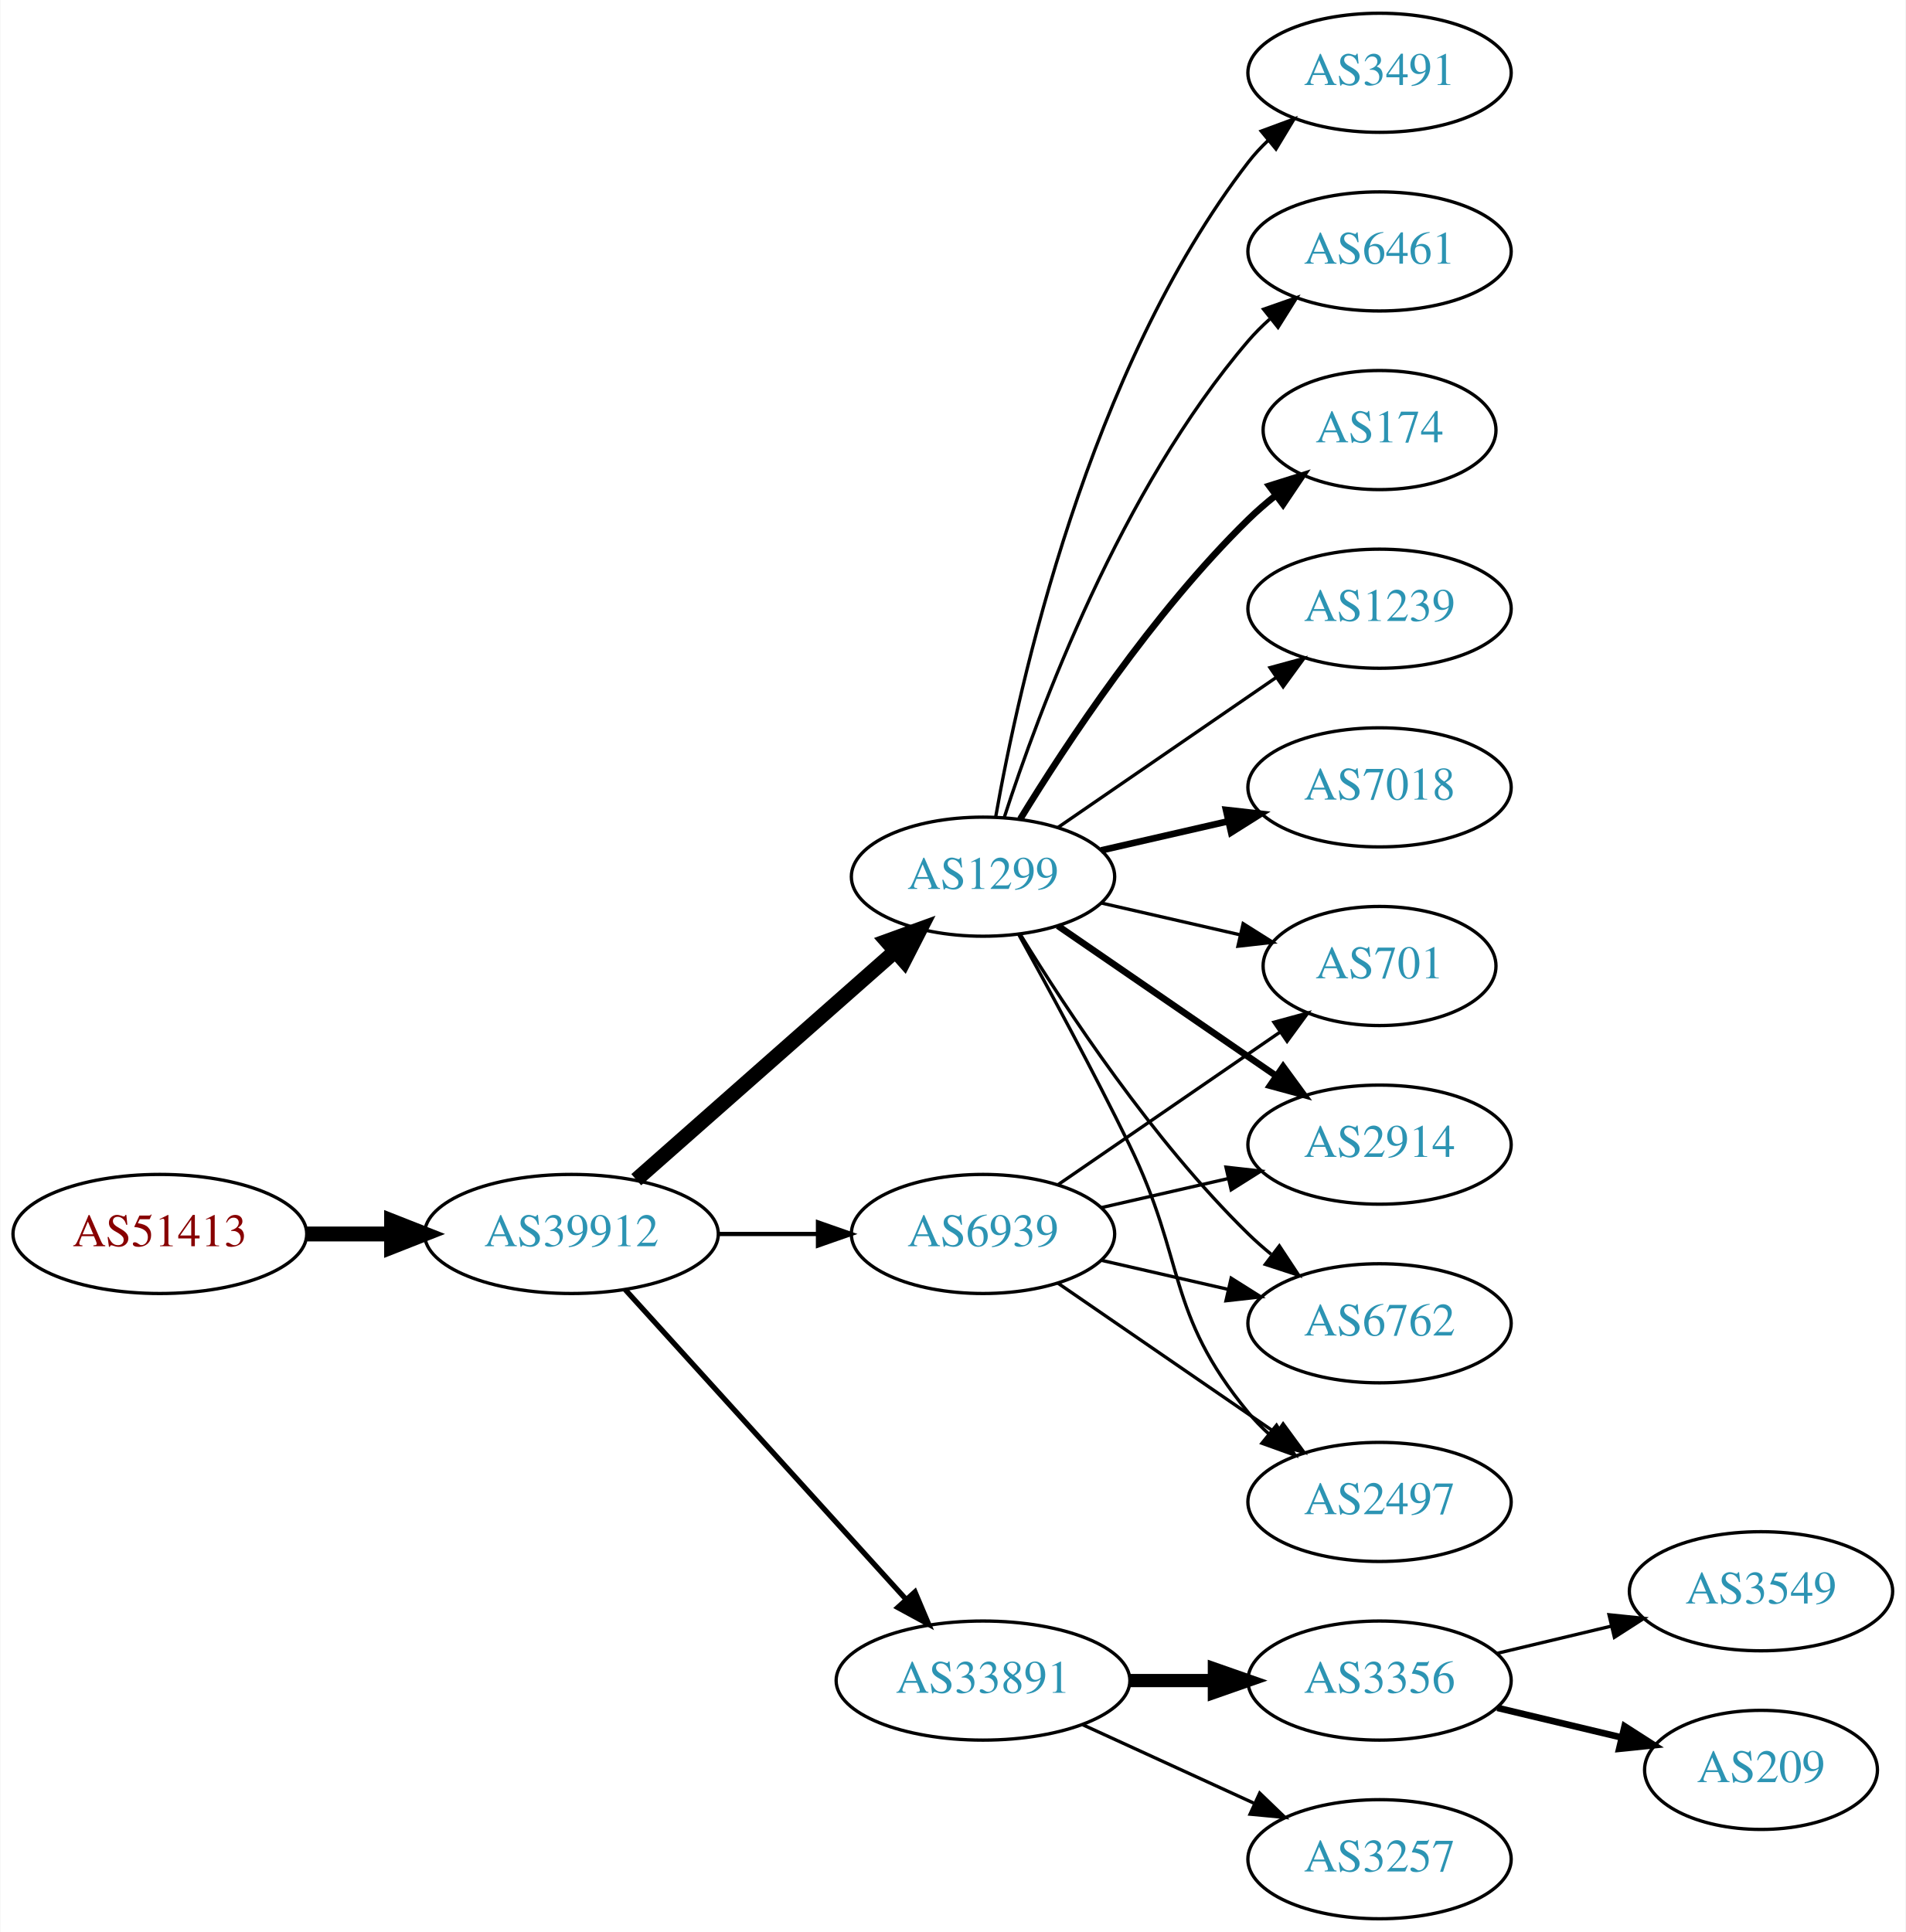
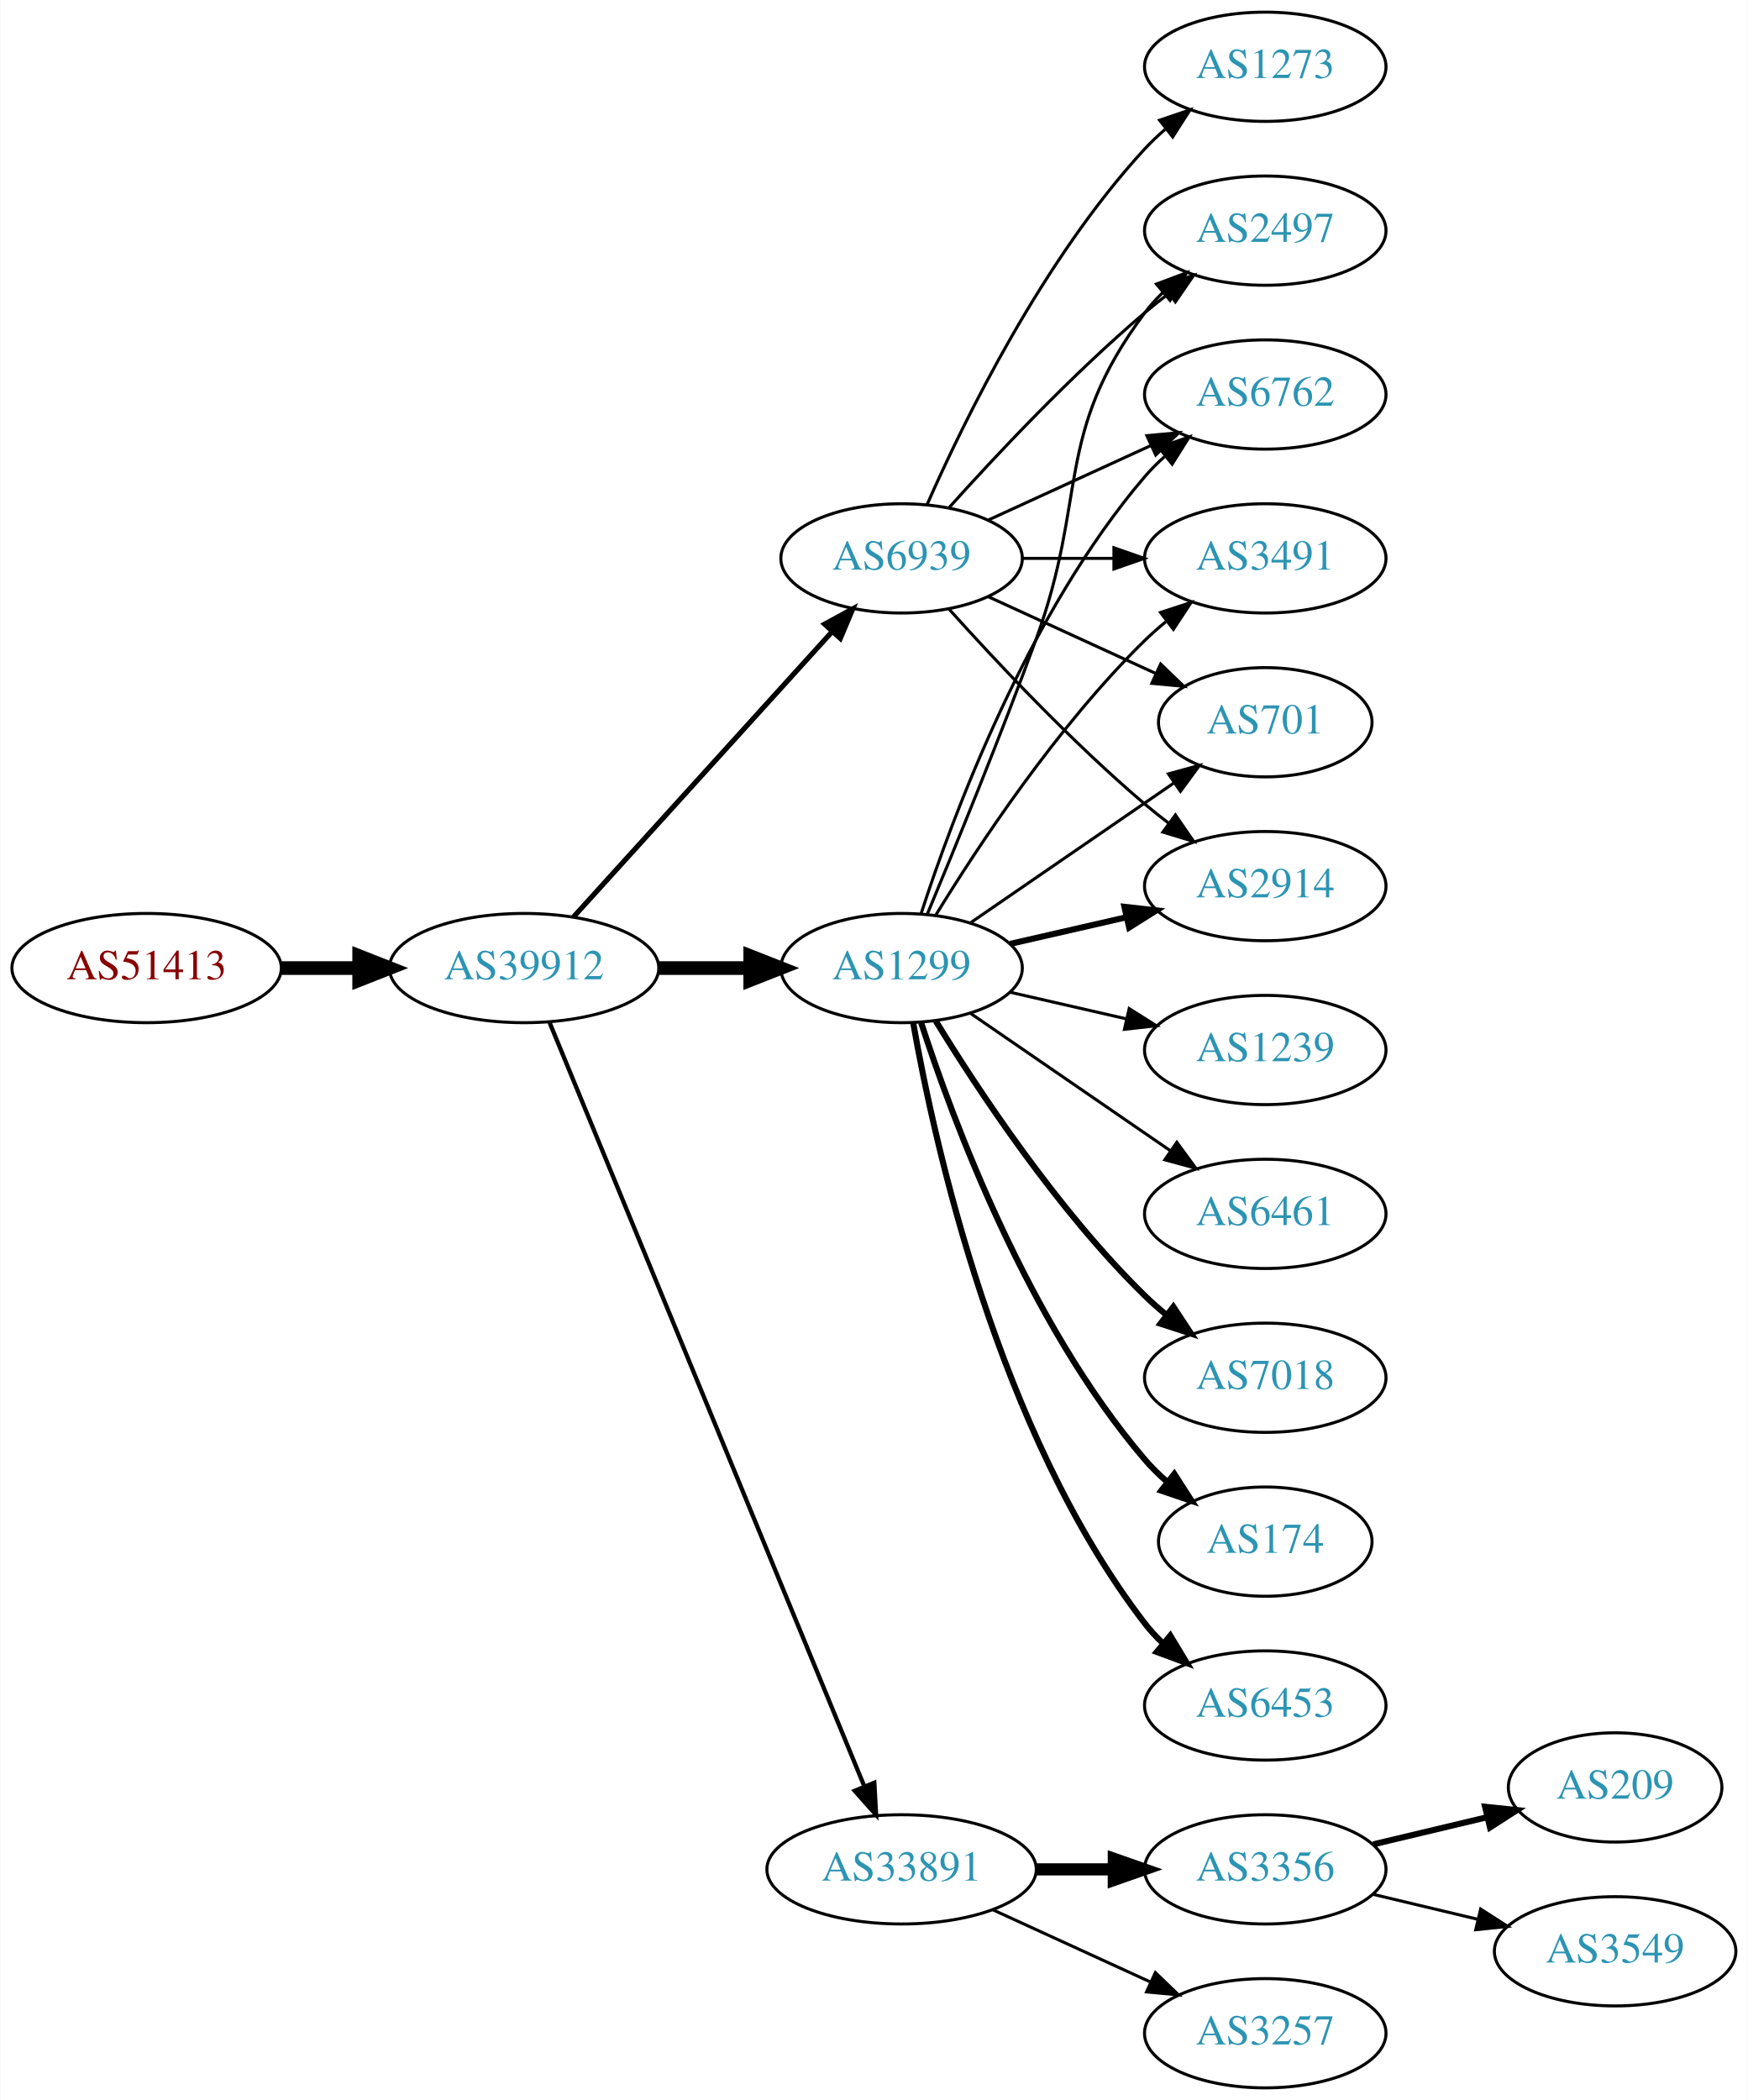
- <svg xmlns="http://www.w3.org/2000/svg" xmlns:xlink="http://www.w3.org/1999/xlink" width="576pt" height="584pt" viewBox="0.00 0.00 575.76 584.00">
-   <g id="graph0" class="graph" transform="scale(1 1) rotate(0) translate(4 580)">
-     <polygon fill="white" stroke="none" points="-4,4 -4,-580 571.762,-580 571.762,4 -4,4" />
+ <svg xmlns="http://www.w3.org/2000/svg" xmlns:xlink="http://www.w3.org/1999/xlink" width="576pt" height="692pt" viewBox="0.00 0.00 575.76 692.00">
+   <g id="graph0" class="graph" transform="scale(1 1) rotate(0) translate(4 688)">
+     <polygon fill="white" stroke="none" points="-4,4 -4,-688 571.762,-688 571.762,4 -4,4" />
    <g id="node1" class="node">
      <g id="a_node1">
        <a xlink:href="/asn/51413" xlink:title="AS51413 ~ Wirtschaftskammer Kaernten [AT]">
-           <ellipse fill="#ffffff" stroke="black" cx="44.196" cy="-207" rx="44.393" ry="18" />
-           <text text-anchor="middle" x="44.196" y="-203.3" font-family="Times,serif" font-size="14.00" fill="#880000">AS51413</text>
+           <ellipse fill="#ffffff" stroke="black" cx="44.196" cy="-369" rx="44.393" ry="18" />
+           <text text-anchor="middle" x="44.196" y="-365.3" font-family="Times,serif" font-size="14.00" fill="#880000">AS51413</text>
        </a>
      </g>
    </g>
    <g id="node2" class="node">
      <g id="a_node2">
        <a xlink:href="/asn/39912" xlink:title="AS39912 ~ oja.at GmbH [AT]">
-           <ellipse fill="#ffffff" stroke="black" cx="168.588" cy="-207" rx="44.393" ry="18" />
-           <text text-anchor="middle" x="168.588" y="-203.3" font-family="Times,serif" font-size="14.00" fill="#2c94b3">AS39912</text>
+           <ellipse fill="#ffffff" stroke="black" cx="168.588" cy="-369" rx="44.393" ry="18" />
+           <text text-anchor="middle" x="168.588" y="-365.3" font-family="Times,serif" font-size="14.00" fill="#2c94b3">AS39912</text>
        </a>
      </g>
    </g>
    <g id="edge1" class="edge">
-       <path fill="none" stroke="black" stroke-width="4.5" d="M88.692,-207C96.898,-207 105.569,-207 114.041,-207" />
-       <polygon fill="black" stroke="black" stroke-width="4.5" points="114.233,-210.938 124.233,-207 114.233,-203.063 114.233,-210.938" />
+       <path fill="none" stroke="black" stroke-width="4.5" d="M88.692,-369C96.898,-369 105.569,-369 114.041,-369" />
+       <polygon fill="black" stroke="black" stroke-width="4.5" points="114.233,-372.938 124.233,-369 114.233,-365.063 114.233,-372.938" />
    </g>
    <g id="node3" class="node">
      <g id="a_node3">
        <a xlink:href="/asn/1299" xlink:title="AS1299 ~ Telia Carrier [EU]">
-           <ellipse fill="#ffffff" stroke="black" cx="292.98" cy="-315" rx="39.794" ry="18" />
-           <text text-anchor="middle" x="292.98" y="-311.3" font-family="Times,serif" font-size="14.00" fill="#2c94b3">AS1299</text>
+           <ellipse fill="#ffffff" stroke="black" cx="292.98" cy="-369" rx="39.794" ry="18" />
+           <text text-anchor="middle" x="292.98" y="-365.3" font-family="Times,serif" font-size="14.00" fill="#2c94b3">AS1299</text>
        </a>
      </g>
    </g>
    <g id="edge2" class="edge">
-       <path fill="none" stroke="black" stroke-width="4.5" d="M188.177,-223.403C208.994,-241.772 242.87,-271.665 266.23,-292.278" />
-       <polygon fill="black" stroke="black" stroke-width="4.5" points="263.912,-295.484 274.016,-299.148 269.123,-289.579 263.912,-295.484" />
+       <path fill="none" stroke="black" stroke-width="4.5" d="M213.084,-369C222.773,-369 233.11,-369 243.002,-369" />
+       <polygon fill="black" stroke="black" stroke-width="4.5" points="243.105,-372.938 253.105,-369 243.105,-365.063 243.105,-372.938" />
    </g>
    <g id="node4" class="node">
      <g id="a_node4">
        <a xlink:href="/asn/33891" xlink:title="AS33891 ~ CORE-BACKBONE GMBH GLOBAL NETWORK [DE]">
          <ellipse fill="#ffffff" stroke="black" cx="292.98" cy="-72" rx="44.393" ry="18" />
          <text text-anchor="middle" x="292.98" y="-68.3" font-family="Times,serif" font-size="14.00" fill="#2c94b3">AS33891</text>
        </a>
      </g>
    </g>
    <g id="edge3" class="edge">
-       <path fill="none" stroke="black" stroke-width="1.607" d="M184.842,-190.175C206.188,-166.63 245.11,-123.698 269.702,-96.574" />
-       <polygon fill="black" stroke="black" stroke-width="1.607" points="272.411,-98.796 276.535,-89.037 267.225,-94.095 272.411,-98.796" />
+       <path fill="none" stroke="black" stroke-width="1.406" d="M176.878,-351.311C197.407,-301.493 255.821,-159.746 280.621,-99.564" />
+       <polygon fill="black" stroke="black" stroke-width="1.406" points="284,-100.551 284.574,-89.972 277.528,-97.884 284,-100.551" />
    </g>
    <g id="node5" class="node">
      <g id="a_node5">
        <a xlink:href="/asn/6939" xlink:title="AS6939 ~ Hurricane Electric LLC [US]">
-           <ellipse fill="#ffffff" stroke="black" cx="292.98" cy="-207" rx="39.794" ry="18" />
-           <text text-anchor="middle" x="292.98" y="-203.3" font-family="Times,serif" font-size="14.00" fill="#2c94b3">AS6939</text>
+           <ellipse fill="#ffffff" stroke="black" cx="292.98" cy="-504" rx="39.794" ry="18" />
+           <text text-anchor="middle" x="292.98" y="-500.3" font-family="Times,serif" font-size="14.00" fill="#2c94b3">AS6939</text>
        </a>
      </g>
    </g>
    <g id="edge4" class="edge">
-       <path fill="none" stroke="black" stroke-width="1.286" d="M213.084,-207C222.773,-207 233.11,-207 243.002,-207" />
-       <polygon fill="black" stroke="black" stroke-width="1.286" points="243.105,-210.5 253.105,-207 243.105,-203.5 243.105,-210.5" />
+       <path fill="none" stroke="black" stroke-width="1.688" d="M184.842,-385.825C206.305,-409.499 245.536,-452.771 270.104,-479.87" />
+       <polygon fill="black" stroke="black" stroke-width="1.688" points="267.609,-482.329 276.919,-487.387 272.795,-477.628 267.609,-482.329" />
    </g>
    <g id="node6" class="node">
      <g id="a_node6">
-         <a xlink:href="/asn/1239" xlink:title="AS1239 ~ Sprint [US]">
-           <ellipse fill="#ffffff" stroke="black" cx="412.823" cy="-396" rx="39.794" ry="18" />
-           <text text-anchor="middle" x="412.823" y="-392.3" font-family="Times,serif" font-size="14.00" fill="#2c94b3">AS1239</text>
+         <a xlink:href="/asn/2497" xlink:title="AS2497 ~ Internet Initiative Japan Inc. [JP]">
+           <ellipse fill="#ffffff" stroke="black" cx="412.823" cy="-612" rx="39.794" ry="18" />
+           <text text-anchor="middle" x="412.823" y="-608.3" font-family="Times,serif" font-size="14.00" fill="#2c94b3">AS2497</text>
        </a>
      </g>
    </g>
    <g id="edge5" class="edge">
-       <path fill="none" stroke="black" d="M315.595,-329.857C334.083,-342.565 360.897,-360.995 381.526,-375.175" />
-       <polygon fill="black" stroke="black" points="379.723,-378.183 389.947,-380.963 383.688,-372.414 379.723,-378.183" />
+       <path fill="none" stroke="black" d="M301.489,-386.839C310.373,-408.152 325.438,-444.954 337.176,-477 354.579,-524.51 342.905,-544.458 373.176,-585 374.921,-587.336 376.928,-589.545 379.092,-591.617" />
+       <polygon fill="black" stroke="black" points="376.969,-594.405 386.892,-598.118 381.451,-589.027 376.969,-594.405" />
    </g>
    <g id="node7" class="node">
      <g id="a_node7">
-         <a xlink:href="/asn/7018" xlink:title="AS7018 ~ AT&amp;T Services, Inc. [US]">
-           <ellipse fill="#ffffff" stroke="black" cx="412.823" cy="-342" rx="39.794" ry="18" />
-           <text text-anchor="middle" x="412.823" y="-338.3" font-family="Times,serif" font-size="14.00" fill="#2c94b3">AS7018</text>
+         <a xlink:href="/asn/6762" xlink:title="AS6762 ~ TELECOM ITALIA SPARKLE S.p.A. [IT]">
+           <ellipse fill="#ffffff" stroke="black" cx="412.823" cy="-558" rx="39.794" ry="18" />
+           <text text-anchor="middle" x="412.823" y="-554.3" font-family="Times,serif" font-size="14.00" fill="#2c94b3">AS6762</text>
        </a>
      </g>
    </g>
    <g id="edge6" class="edge">
-       <path fill="none" stroke="black" stroke-width="2" d="M328.7,-322.955C340.7,-325.704 354.32,-328.825 367.013,-331.733" />
-       <polygon fill="black" stroke="black" stroke-width="2" points="366.415,-335.187 376.945,-334.009 367.979,-328.364 366.415,-335.187" />
+       <path fill="none" stroke="black" d="M299.428,-386.991C309.742,-418.816 334.604,-485.927 373.176,-531 375.122,-533.274 377.3,-535.449 379.605,-537.507" />
+       <polygon fill="black" stroke="black" points="377.775,-540.524 387.774,-544.027 382.142,-535.053 377.775,-540.524" />
    </g>
    <g id="node8" class="node">
      <g id="a_node8">
-         <a xlink:href="/asn/3491" xlink:title="AS3491 ~ PCCW Global, Inc. [US]">
-           <ellipse fill="#ffffff" stroke="black" cx="412.823" cy="-558" rx="39.794" ry="18" />
-           <text text-anchor="middle" x="412.823" y="-554.3" font-family="Times,serif" font-size="14.00" fill="#2c94b3">AS3491</text>
+         <a xlink:href="/asn/6453" xlink:title="AS6453 ~ TATA COMMUNICATIONS (AMERICA) INC [US]">
+           <ellipse fill="#ffffff" stroke="black" cx="412.823" cy="-126" rx="39.794" ry="18" />
+           <text text-anchor="middle" x="412.823" y="-122.3" font-family="Times,serif" font-size="14.00" fill="#2c94b3">AS6453</text>
        </a>
      </g>
    </g>
    <g id="edge7" class="edge">
-       <path fill="none" stroke="black" d="M296.798,-332.99C303.726,-372.435 324.683,-468.025 373.176,-531 374.955,-533.31 376.988,-535.5 379.168,-537.559" />
-       <polygon fill="black" stroke="black" points="377.064,-540.361 387.001,-544.036 381.525,-534.966 377.064,-540.361" />
+       <path fill="none" stroke="black" stroke-width="2" d="M296.798,-351.01C303.726,-311.565 324.683,-215.975 373.176,-153 374.955,-150.69 376.988,-148.5 379.168,-146.441" />
+       <polygon fill="black" stroke="black" stroke-width="2" points="381.525,-149.034 387.001,-139.964 377.064,-143.639 381.525,-149.034" />
    </g>
    <g id="node9" class="node">
      <g id="a_node9">
-         <a xlink:href="/asn/6461" xlink:title="AS6461 ~ Zayo Bandwidth [US]">
+         <a xlink:href="/asn/3491" xlink:title="AS3491 ~ PCCW Global, Inc. [US]">
          <ellipse fill="#ffffff" stroke="black" cx="412.823" cy="-504" rx="39.794" ry="18" />
-           <text text-anchor="middle" x="412.823" y="-500.3" font-family="Times,serif" font-size="14.00" fill="#2c94b3">AS6461</text>
+           <text text-anchor="middle" x="412.823" y="-500.3" font-family="Times,serif" font-size="14.00" fill="#2c94b3">AS3491</text>
        </a>
      </g>
    </g>
    <g id="edge8" class="edge">
-       <path fill="none" stroke="black" d="M299.428,-332.991C309.742,-364.816 334.604,-431.927 373.176,-477 375.122,-479.274 377.3,-481.449 379.605,-483.507" />
-       <polygon fill="black" stroke="black" points="377.775,-486.524 387.774,-490.027 382.142,-481.053 377.775,-486.524" />
+       <path fill="none" stroke="black" d="M304.246,-386.44C318.055,-408.991 344.243,-448.722 373.176,-477 375.317,-479.092 377.634,-481.137 380.034,-483.106" />
+       <polygon fill="black" stroke="black" points="378.301,-486.185 388.375,-489.464 382.544,-480.618 378.301,-486.185" />
    </g>
    <g id="node10" class="node">
      <g id="a_node10">
-         <a xlink:href="/asn/2497" xlink:title="AS2497 ~ Internet Initiative Japan Inc. [JP]">
-           <ellipse fill="#ffffff" stroke="black" cx="412.823" cy="-126" rx="39.794" ry="18" />
-           <text text-anchor="middle" x="412.823" y="-122.3" font-family="Times,serif" font-size="14.00" fill="#2c94b3">AS2497</text>
+         <a xlink:href="/asn/701" xlink:title="AS701 ~ UUNET [US]">
+           <ellipse fill="#ffffff" stroke="black" cx="412.823" cy="-450" rx="35.194" ry="18" />
+           <text text-anchor="middle" x="412.823" y="-446.3" font-family="Times,serif" font-size="14.00" fill="#2c94b3">AS701</text>
        </a>
      </g>
    </g>
    <g id="edge9" class="edge">
-       <path fill="none" stroke="black" d="M303.786,-297.491C312.791,-281.211 326.341,-256.199 337.176,-234 354.456,-198.597 348.112,-183.394 373.176,-153 375.032,-150.75 377.119,-148.604 379.338,-146.576" />
-       <polygon fill="black" stroke="black" points="381.686,-149.177 387.242,-140.156 377.273,-143.744 381.686,-149.177" />
+       <path fill="none" stroke="black" d="M315.595,-383.857C334.432,-396.805 361.912,-415.693 382.687,-429.973" />
+       <polygon fill="black" stroke="black" points="380.913,-433.001 391.136,-435.781 384.878,-427.232 380.913,-433.001" />
    </g>
    <g id="node11" class="node">
      <g id="a_node11">
-         <a xlink:href="/asn/701" xlink:title="AS701 ~ UUNET [US]">
-           <ellipse fill="#ffffff" stroke="black" cx="412.823" cy="-288" rx="35.194" ry="18" />
-           <text text-anchor="middle" x="412.823" y="-284.3" font-family="Times,serif" font-size="14.00" fill="#2c94b3">AS701</text>
+         <a xlink:href="/asn/1239" xlink:title="AS1239 ~ Sprint [US]">
+           <ellipse fill="#ffffff" stroke="black" cx="412.823" cy="-342" rx="39.794" ry="18" />
+           <text text-anchor="middle" x="412.823" y="-338.3" font-family="Times,serif" font-size="14.00" fill="#2c94b3">AS1239</text>
        </a>
      </g>
    </g>
    <g id="edge10" class="edge">
-       <path fill="none" stroke="black" d="M328.7,-307.045C341.792,-304.045 356.814,-300.604 370.455,-297.478" />
-       <polygon fill="black" stroke="black" points="371.597,-300.807 380.562,-295.162 370.033,-293.984 371.597,-300.807" />
+       <path fill="none" stroke="black" d="M328.7,-361.045C340.7,-358.296 354.32,-355.175 367.013,-352.267" />
+       <polygon fill="black" stroke="black" points="367.979,-355.636 376.945,-349.991 366.415,-348.813 367.979,-355.636" />
    </g>
    <g id="node12" class="node">
      <g id="a_node12">
        <a xlink:href="/asn/2914" xlink:title="AS2914 ~ NTT America, Inc. [US]">
-           <ellipse fill="#ffffff" stroke="black" cx="412.823" cy="-234" rx="39.794" ry="18" />
-           <text text-anchor="middle" x="412.823" y="-230.3" font-family="Times,serif" font-size="14.00" fill="#2c94b3">AS2914</text>
+           <ellipse fill="#ffffff" stroke="black" cx="412.823" cy="-396" rx="39.794" ry="18" />
+           <text text-anchor="middle" x="412.823" y="-392.3" font-family="Times,serif" font-size="14.00" fill="#2c94b3">AS2914</text>
        </a>
      </g>
    </g>
    <g id="edge11" class="edge">
-       <path fill="none" stroke="black" stroke-width="2" d="M315.595,-300.143C334.083,-287.435 360.897,-269.005 381.526,-254.825" />
-       <polygon fill="black" stroke="black" stroke-width="2" points="383.688,-257.586 389.947,-249.037 379.723,-251.817 383.688,-257.586" />
+       <path fill="none" stroke="black" stroke-width="2" d="M328.7,-376.955C340.7,-379.704 354.32,-382.825 367.013,-385.733" />
+       <polygon fill="black" stroke="black" stroke-width="2" points="366.415,-389.187 376.945,-388.009 367.979,-382.364 366.415,-389.187" />
    </g>
    <g id="node13" class="node">
      <g id="a_node13">
-         <a xlink:href="/asn/174" xlink:title="AS174 ~ Cogent Communications [US]">
-           <ellipse fill="#ffffff" stroke="black" cx="412.823" cy="-450" rx="35.194" ry="18" />
-           <text text-anchor="middle" x="412.823" y="-446.3" font-family="Times,serif" font-size="14.00" fill="#2c94b3">AS174</text>
+         <a xlink:href="/asn/6461" xlink:title="AS6461 ~ Zayo Bandwidth [US]">
+           <ellipse fill="#ffffff" stroke="black" cx="412.823" cy="-288" rx="39.794" ry="18" />
+           <text text-anchor="middle" x="412.823" y="-284.3" font-family="Times,serif" font-size="14.00" fill="#2c94b3">AS6461</text>
        </a>
      </g>
    </g>
    <g id="edge12" class="edge">
-       <path fill="none" stroke="black" stroke-width="2" d="M304.246,-332.44C318.055,-354.991 344.243,-394.722 373.176,-423 375.712,-425.478 378.495,-427.89 381.371,-430.188" />
-       <polygon fill="black" stroke="black" stroke-width="2" points="379.48,-433.144 389.587,-436.321 383.667,-427.535 379.48,-433.144" />
+       <path fill="none" stroke="black" d="M315.595,-354.143C334.083,-341.435 360.897,-323.005 381.526,-308.825" />
+       <polygon fill="black" stroke="black" points="383.688,-311.586 389.947,-303.037 379.723,-305.817 383.688,-311.586" />
    </g>
    <g id="node14" class="node">
      <g id="a_node14">
-         <a xlink:href="/asn/6762" xlink:title="AS6762 ~ TELECOM ITALIA SPARKLE S.p.A. [IT]">
-           <ellipse fill="#ffffff" stroke="black" cx="412.823" cy="-180" rx="39.794" ry="18" />
-           <text text-anchor="middle" x="412.823" y="-176.3" font-family="Times,serif" font-size="14.00" fill="#2c94b3">AS6762</text>
+         <a xlink:href="/asn/7018" xlink:title="AS7018 ~ AT&amp;T Services, Inc. [US]">
+           <ellipse fill="#ffffff" stroke="black" cx="412.823" cy="-234" rx="39.794" ry="18" />
+           <text text-anchor="middle" x="412.823" y="-230.3" font-family="Times,serif" font-size="14.00" fill="#2c94b3">AS7018</text>
        </a>
      </g>
    </g>
    <g id="edge13" class="edge">
-       <path fill="none" stroke="black" d="M304.246,-297.56C318.055,-275.009 344.243,-235.278 373.176,-207 375.317,-204.908 377.634,-202.863 380.034,-200.894" />
-       <polygon fill="black" stroke="black" points="382.544,-203.382 388.375,-194.536 378.301,-197.815 382.544,-203.382" />
+       <path fill="none" stroke="black" stroke-width="2" d="M304.246,-351.56C318.055,-329.009 344.243,-289.278 373.176,-261 375.317,-258.908 377.634,-256.863 380.034,-254.894" />
+       <polygon fill="black" stroke="black" stroke-width="2" points="382.544,-257.382 388.375,-248.536 378.301,-251.815 382.544,-257.382" />
    </g>
    <g id="node15" class="node">
      <g id="a_node15">
+         <a xlink:href="/asn/174" xlink:title="AS174 ~ Cogent Communications [US]">
+           <ellipse fill="#ffffff" stroke="black" cx="412.823" cy="-180" rx="35.194" ry="18" />
+           <text text-anchor="middle" x="412.823" y="-176.3" font-family="Times,serif" font-size="14.00" fill="#2c94b3">AS174</text>
+         </a>
+       </g>
+     </g>
+     <g id="edge14" class="edge">
+       <path fill="none" stroke="black" stroke-width="2" d="M299.428,-351.009C309.742,-319.184 334.604,-252.073 373.176,-207 375.358,-204.45 377.833,-202.025 380.45,-199.749" />
+       <polygon fill="black" stroke="black" stroke-width="2" points="382.855,-202.312 388.58,-193.397 378.545,-196.796 382.855,-202.312" />
+     </g>
+     <g id="node16" class="node">
+       <g id="a_node16">
        <a xlink:href="/asn/3257" xlink:title="AS3257 ~ GTT [DE]">
          <ellipse fill="#ffffff" stroke="black" cx="412.823" cy="-18" rx="39.794" ry="18" />
          <text text-anchor="middle" x="412.823" y="-14.3" font-family="Times,serif" font-size="14.00" fill="#2c94b3">AS3257</text>
        </a>
      </g>
    </g>
-     <g id="edge14" class="edge">
+     <g id="edge15" class="edge">
      <path fill="none" stroke="black" d="M323.11,-58.652C338.721,-51.498 358.119,-42.609 374.791,-34.969" />
      <polygon fill="black" stroke="black" points="376.61,-37.986 384.243,-30.638 373.694,-31.622 376.61,-37.986" />
    </g>
-     <g id="node16" class="node">
-       <g id="a_node16">
+     <g id="node17" class="node">
+       <g id="a_node17">
        <a xlink:href="/asn/3356" xlink:title="AS3356 ~ Level 3 Parent, LLC [US]">
          <ellipse fill="#ffffff" stroke="black" cx="412.823" cy="-72" rx="39.794" ry="18" />
          <text text-anchor="middle" x="412.823" y="-68.3" font-family="Times,serif" font-size="14.00" fill="#2c94b3">AS3356</text>
        </a>
      </g>
    </g>
-     <g id="edge15" class="edge">
+     <g id="edge16" class="edge">
      <path fill="none" stroke="black" stroke-width="4" d="M337.191,-72C345.504,-72 354.267,-72 362.749,-72" />
      <polygon fill="black" stroke="black" stroke-width="4" points="362.908,-75.5 372.908,-72 362.908,-68.5 362.908,-75.5" />
    </g>
+     <g id="edge21" class="edge">
+       <path fill="none" stroke="black" d="M308.626,-520.725C323.927,-537.765 349.025,-564.523 373.176,-585 375.674,-587.117 378.334,-589.232 381.045,-591.293" />
+       <polygon fill="black" stroke="black" points="379.082,-594.194 389.222,-597.266 383.212,-588.541 379.082,-594.194" />
+     </g>
    <g id="edge19" class="edge">
-       <path fill="none" stroke="black" d="M315.595,-192.143C334.083,-179.435 360.897,-161.005 381.526,-146.825" />
-       <polygon fill="black" stroke="black" points="383.688,-149.586 389.947,-141.037 379.723,-143.817 383.688,-149.586" />
-     </g>
-     <g id="edge18" class="edge">
-       <path fill="none" stroke="black" d="M315.595,-221.857C334.432,-234.805 361.912,-253.693 382.687,-267.973" />
-       <polygon fill="black" stroke="black" points="380.913,-271.001 391.136,-273.781 384.878,-265.232 380.913,-271.001" />
-     </g>
-     <g id="edge21" class="edge">
-       <path fill="none" stroke="black" d="M328.7,-214.955C340.7,-217.704 354.32,-220.825 367.013,-223.733" />
-       <polygon fill="black" stroke="black" points="366.415,-227.187 376.945,-226.009 367.979,-220.364 366.415,-227.187" />
+       <path fill="none" stroke="black" d="M321.609,-516.661C337.566,-523.973 357.837,-533.261 375.119,-541.181" />
+       <polygon fill="black" stroke="black" points="373.818,-544.435 384.367,-545.419 376.734,-538.071 373.818,-544.435" />
+     </g>
+     <g id="edge23" class="edge">
+       <path fill="none" stroke="black" d="M332.893,-504C342.446,-504 352.796,-504 362.759,-504" />
+       <polygon fill="black" stroke="black" points="362.951,-507.5 372.951,-504 362.951,-500.5 362.951,-507.5" />
+     </g>
+     <g id="edge24" class="edge">
+       <path fill="none" stroke="black" d="M321.609,-491.339C338.025,-483.817 359.007,-474.202 376.604,-466.139" />
+       <polygon fill="black" stroke="black" points="378.348,-469.189 385.981,-461.842 375.432,-462.826 378.348,-469.189" />
    </g>
    <g id="edge20" class="edge">
-       <path fill="none" stroke="black" d="M328.7,-199.045C340.7,-196.296 354.32,-193.175 367.013,-190.267" />
-       <polygon fill="black" stroke="black" points="367.979,-193.636 376.945,-187.991 366.415,-186.813 367.979,-193.636" />
-     </g>
-     <g id="node17" class="node">
-       <g id="a_node17">
-         <a xlink:href="/asn/3549" xlink:title="AS3549 ~ Level 3 Parent, LLC [US]">
-           <ellipse fill="#ffffff" stroke="black" cx="528.116" cy="-99" rx="39.794" ry="18" />
-           <text text-anchor="middle" x="528.116" y="-95.3" font-family="Times,serif" font-size="14.00" fill="#2c94b3">AS3549</text>
-         </a>
-       </g>
-     </g>
-     <g id="edge16" class="edge">
-       <path fill="none" stroke="black" d="M448.43,-80.248C459.301,-82.838 471.456,-85.735 482.898,-88.462" />
-       <polygon fill="black" stroke="black" points="482.182,-91.889 492.721,-90.803 483.804,-85.08 482.182,-91.889" />
+       <path fill="none" stroke="black" d="M308.626,-487.275C323.927,-470.235 349.025,-443.477 373.176,-423 375.674,-420.883 378.334,-418.768 381.045,-416.707" />
+       <polygon fill="black" stroke="black" points="383.212,-419.459 389.222,-410.734 379.082,-413.806 383.212,-419.459" />
+     </g>
+     <g id="node20" class="node">
+       <g id="a_node20">
+         <a xlink:href="/asn/1273" xlink:title="AS1273 ~ Vodafone Group PLC [EU]">
+           <ellipse fill="#ffffff" stroke="black" cx="412.823" cy="-666" rx="39.794" ry="18" />
+           <text text-anchor="middle" x="412.823" y="-662.3" font-family="Times,serif" font-size="14.00" fill="#2c94b3">AS1273</text>
+         </a>
+       </g>
+     </g>
+     <g id="edge22" class="edge">
+       <path fill="none" stroke="black" d="M301.396,-521.761C313.464,-549.183 339.436,-602.473 373.176,-639 375.207,-641.198 377.446,-643.319 379.792,-645.34" />
+       <polygon fill="black" stroke="black" points="378.004,-648.386 388.036,-651.794 382.319,-642.874 378.004,-648.386" />
    </g>
    <g id="node18" class="node">
      <g id="a_node18">
        <a xlink:href="/asn/209" xlink:title="AS209 ~ CenturyLink Communications, LLC [US]">
-           <ellipse fill="#ffffff" stroke="black" cx="528.116" cy="-45" rx="35.194" ry="18" />
-           <text text-anchor="middle" x="528.116" y="-41.3" font-family="Times,serif" font-size="14.00" fill="#2c94b3">AS209</text>
+           <ellipse fill="#ffffff" stroke="black" cx="528.116" cy="-99" rx="35.194" ry="18" />
+           <text text-anchor="middle" x="528.116" y="-95.3" font-family="Times,serif" font-size="14.00" fill="#2c94b3">AS209</text>
        </a>
      </g>
    </g>
    <g id="edge17" class="edge">
-       <path fill="none" stroke="black" stroke-width="2" d="M448.43,-63.752C460.225,-60.941 473.529,-57.771 485.797,-54.847" />
-       <polygon fill="black" stroke="black" stroke-width="2" points="486.886,-58.186 495.802,-52.463 485.263,-51.377 486.886,-58.186" />
+       <path fill="none" stroke="black" stroke-width="2" d="M448.43,-80.248C460.225,-83.058 473.529,-86.229 485.797,-89.153" />
+       <polygon fill="black" stroke="black" stroke-width="2" points="485.263,-92.624 495.802,-91.537 486.886,-85.814 485.263,-92.624" />
+     </g>
+     <g id="node19" class="node">
+       <g id="a_node19">
+         <a xlink:href="/asn/3549" xlink:title="AS3549 ~ Level 3 Parent, LLC [US]">
+           <ellipse fill="#ffffff" stroke="black" cx="528.116" cy="-45" rx="39.794" ry="18" />
+           <text text-anchor="middle" x="528.116" y="-41.3" font-family="Times,serif" font-size="14.00" fill="#2c94b3">AS3549</text>
+         </a>
+       </g>
+     </g>
+     <g id="edge18" class="edge">
+       <path fill="none" stroke="black" d="M448.43,-63.752C459.301,-61.162 471.456,-58.265 482.898,-55.538" />
+       <polygon fill="black" stroke="black" points="483.804,-58.92 492.721,-53.197 482.182,-52.111 483.804,-58.92" />
    </g>
  </g>
</svg>
